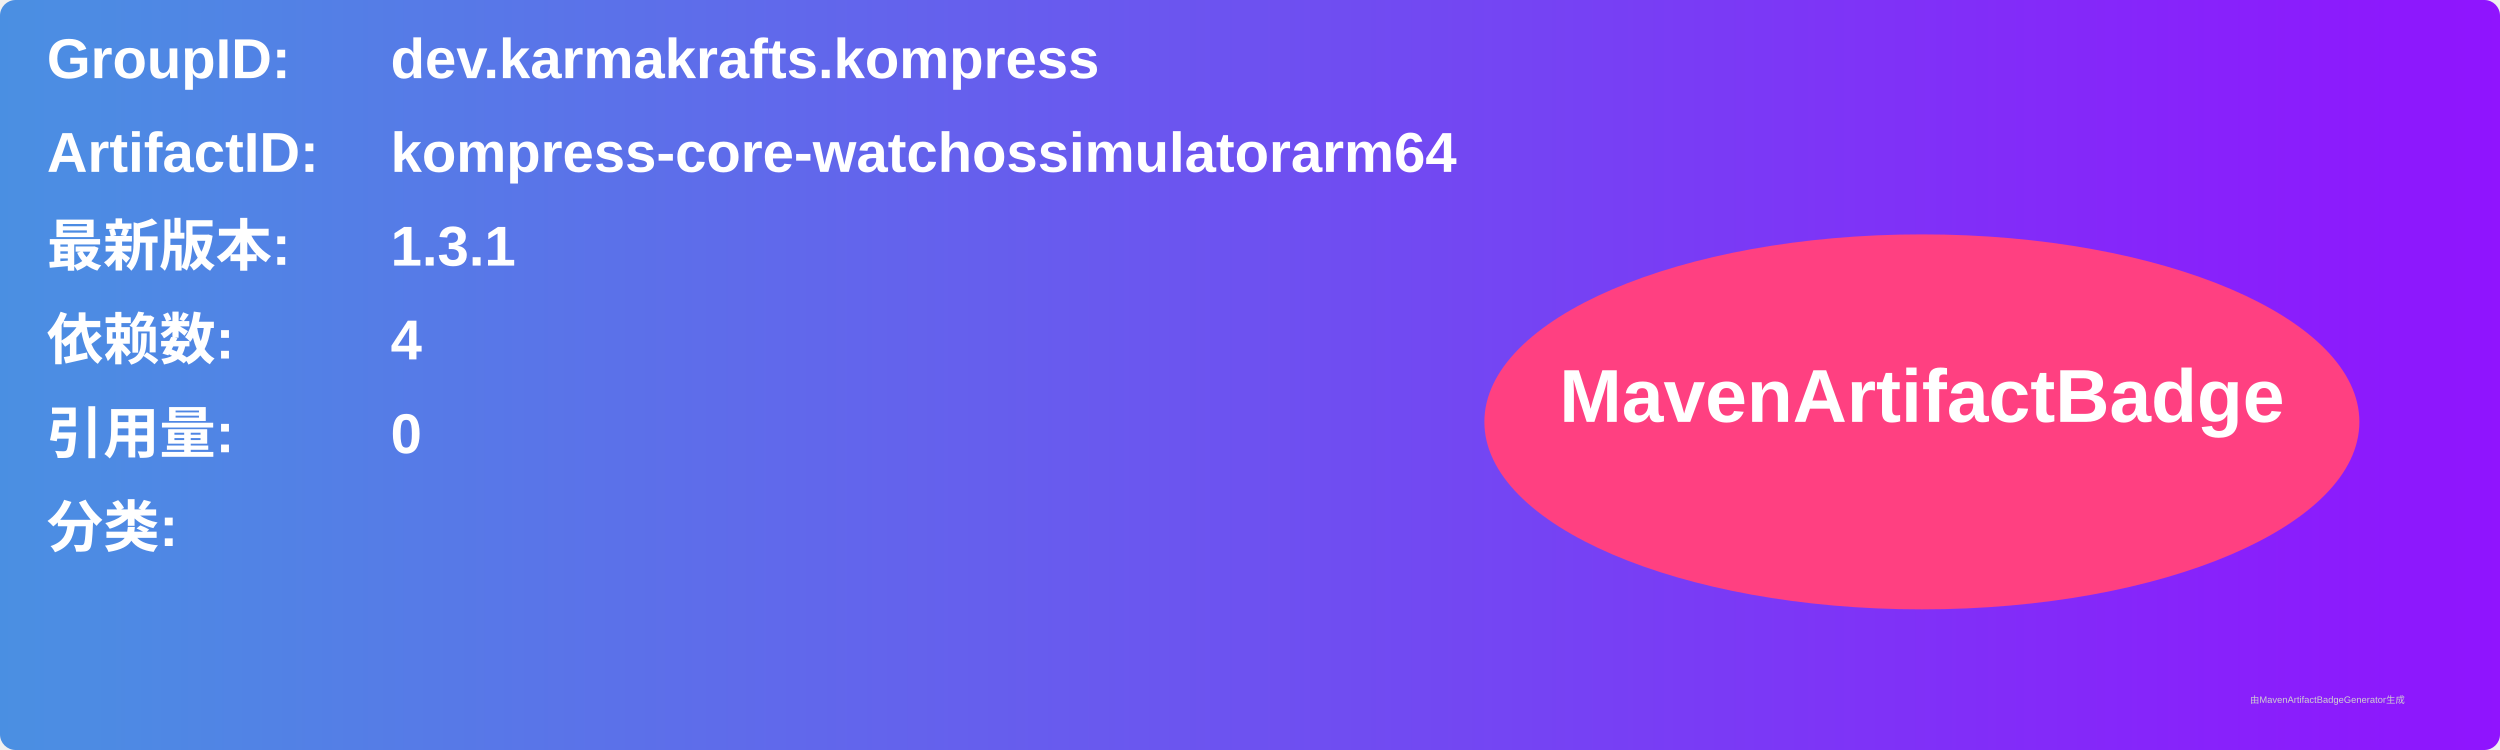
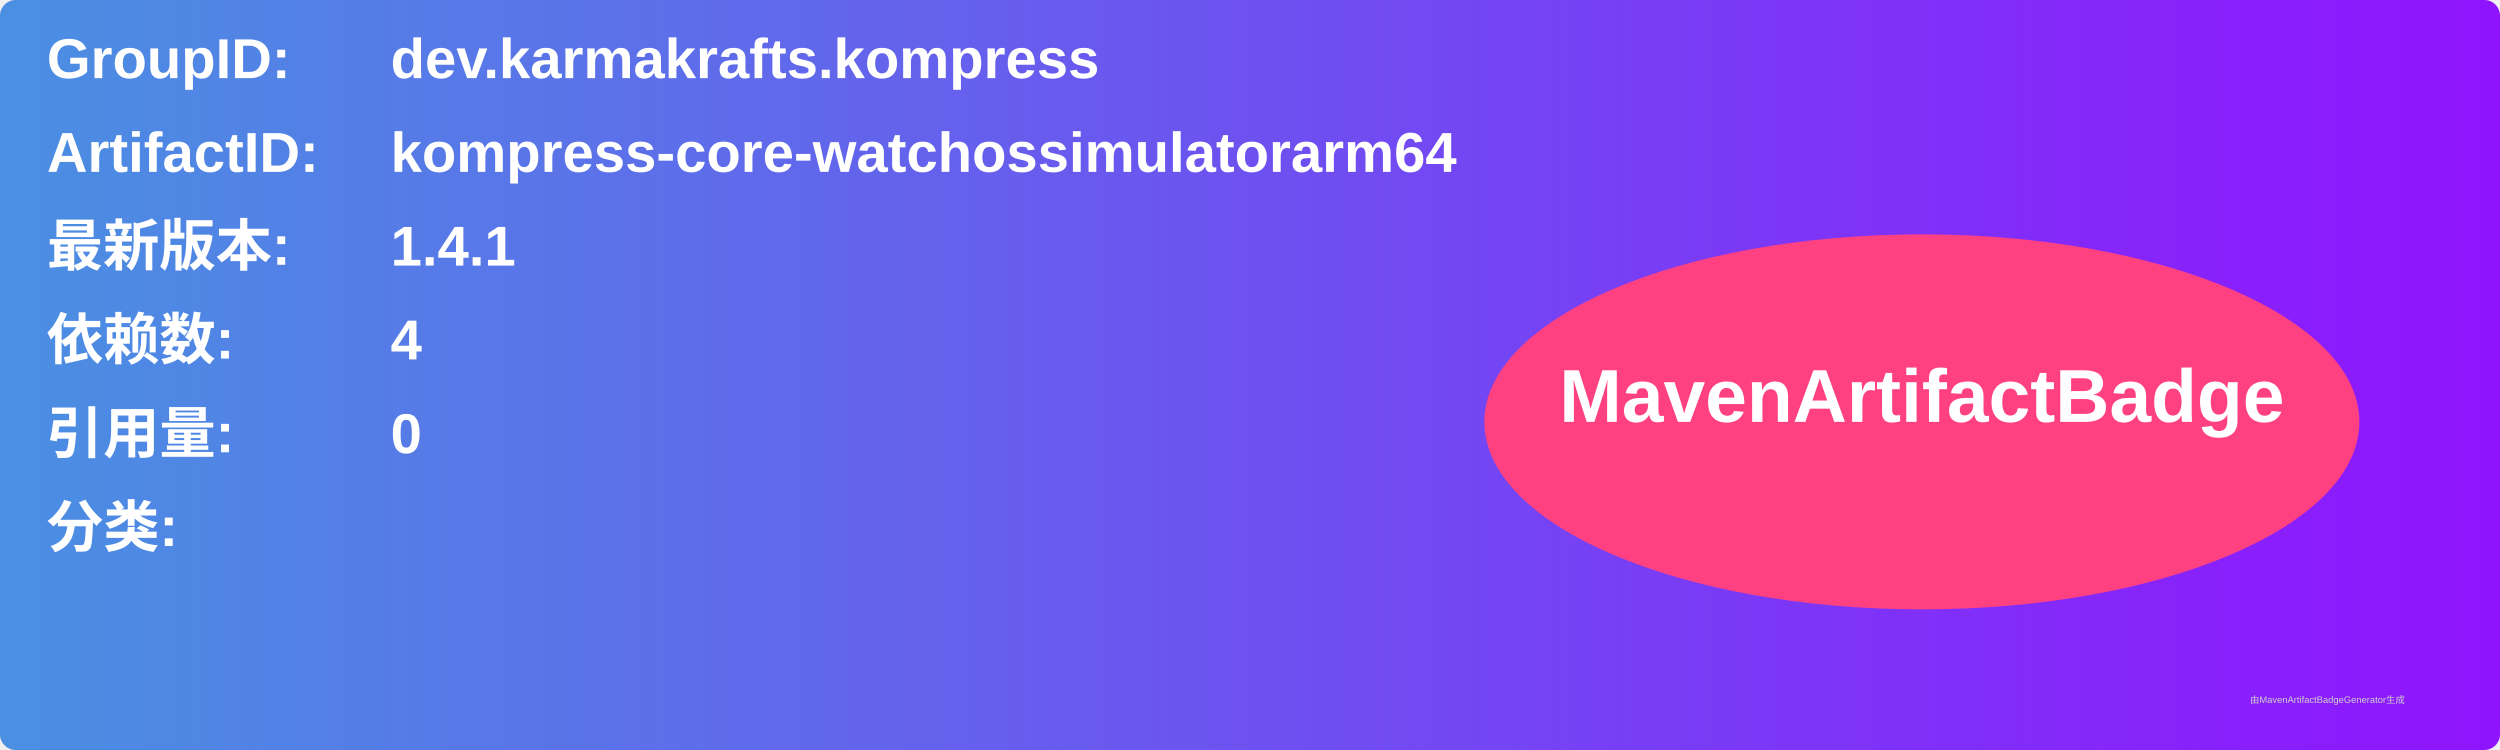
<svg xmlns="http://www.w3.org/2000/svg" width="800" height="240" viewBox="0 0 800 240">
  <linearGradient id="grad" x1="0%" y1="0%" x2="100%" y2="0%">
    <stop offset="0%" stop-color="#4a90e2" />
    <stop offset="100%" stop-color="#9013fe" />
  </linearGradient>
  <rect width="100%" height="100%" rx="5" ry="5" fill="url(#grad)" />
  <g transform="translate(15, 15)">
    <text x="0" y="10" font-family="Arial" font-size="18" fill="white" font-weight="bold" width="260">GroupID:</text>
    <text x="110" y="10" font-family="Arial" font-size="18" fill="white" font-weight="bold" width="460">dev.karmakrafts.kompress</text>
    <text x="0" y="40" font-family="Arial" font-size="18" fill="white" font-weight="bold" width="260">ArtifactID:</text>
    <text x="110" y="40" font-family="Arial" font-size="18" fill="white" font-weight="bold" width="460">kompress-core-watchossimulatorarm64</text>
    <text x="0" y="70" font-family="Arial" font-size="18" fill="white" font-weight="bold">最新版本:</text>
    <text x="110" y="70" font-family="Arial" font-size="18" fill="white" font-weight="bold">
-       <tspan font-weight="bold">1.3.1</tspan>
+       <tspan font-weight="bold">1.4.1</tspan>
    </text>
    <text x="0" y="100" font-family="Arial" font-size="18" fill="white" font-weight="bold">依赖数: </text>
    <text x="110" y="100" font-family="Arial" font-size="18" fill="white">
      <tspan font-weight="bold">4</tspan>
    </text>
    <text x="0" y="130" font-family="Arial" font-size="18" fill="white" font-weight="bold">引用量: </text>
    <text x="110" y="130" font-family="Arial" font-size="18" fill="white">
      <tspan font-weight="bold">0</tspan>
    </text>
    <text x="0" y="160" font-family="Arial" font-size="18" fill="white" font-weight="bold">分类:</text>
    <text x="10" y="190" font-family="Arial" font-size="10" fill="white">
      <tspan font-weight="bold" />
    </text>
    <ellipse cx="600" cy="120" rx="140" ry="60" fill="#ff4081" />
    <text x="600" y="120" text-anchor="middle" font-family="Arial" font-size="24" fill="white" font-weight="bold">MavenArtifactBadge</text>
  </g>
  <text x="720" y="225" font-family="Arial" font-size="3" fill="#d0d0d0">由MavenArtifactBadgeGenerator生成</text>
</svg>
